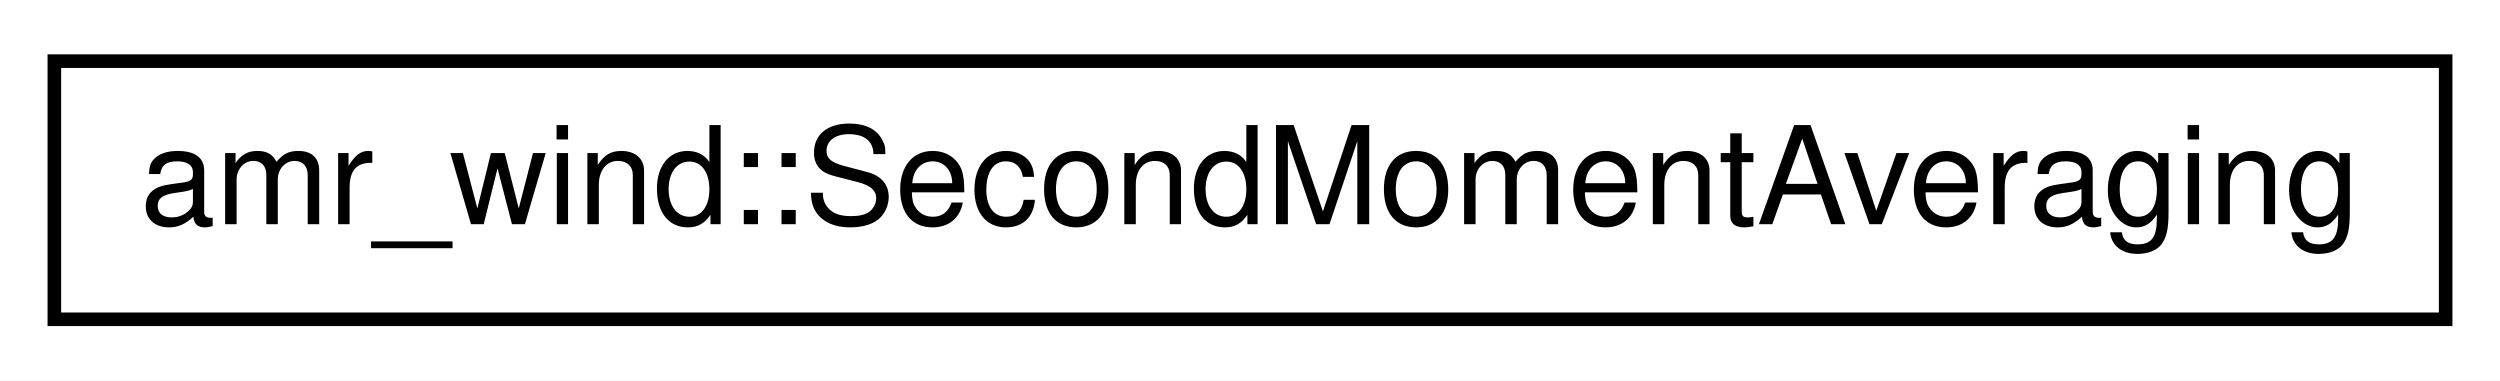
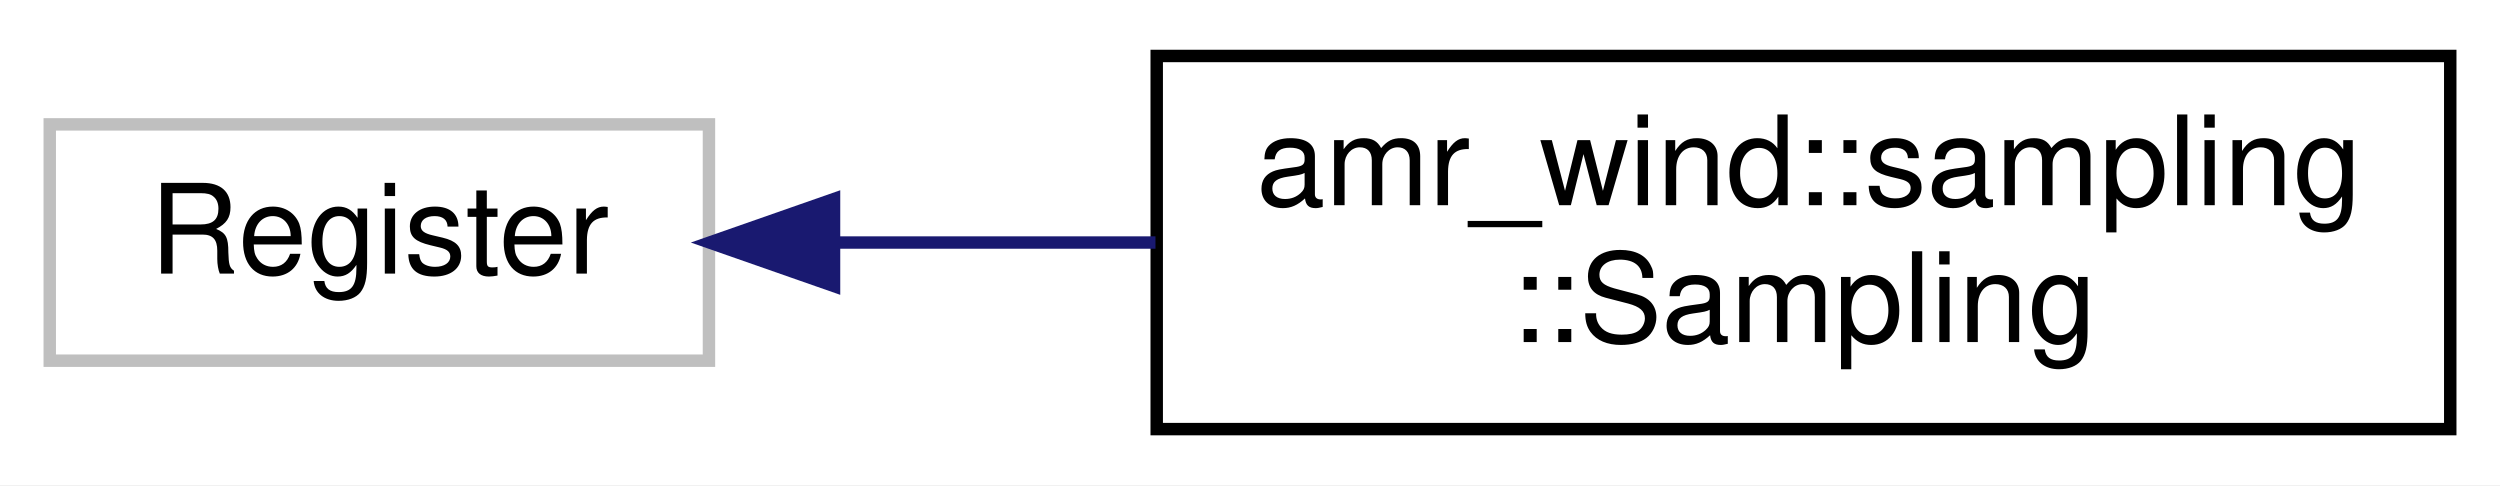
- <svg xmlns="http://www.w3.org/2000/svg" xmlns:xlink="http://www.w3.org/1999/xlink" width="184pt" height="28pt" viewBox="0.00 0.00 184.00 28.00">
-   <g id="graph0" class="graph" transform="scale(1 1) rotate(0) translate(4 24)">
-     <polygon fill="#ffffff" stroke="transparent" points="-4,4 -4,-24 180,-24 180,4 -4,4" />
+ <svg xmlns="http://www.w3.org/2000/svg" xmlns:xlink="http://www.w3.org/1999/xlink" width="201pt" height="39pt" viewBox="0.00 0.00 201.00 39.00">
+   <g id="graph0" class="graph" transform="scale(1 1) rotate(0) translate(4 35)">
+     <polygon fill="#ffffff" stroke="transparent" points="-4,4 -4,-35 197,-35 197,4 -4,4" />
    <g id="node1" class="node">
-       <g id="a_node1">
-         <a xlink:href="classamr__wind_1_1_second_moment_averaging.html" target="_top" xlink:title="Compute second moments for two variablesComputes second-moment statistics for any two variables...">
-           <polygon fill="#ffffff" stroke="#000000" points="0,-.5 0,-19.5 176,-19.5 176,-.5 0,-.5" />
-           <text text-anchor="middle" x="88" y="-7.5" font-family="Helvetica,sans-Serif" font-size="10.00" fill="#000000">amr_wind::SecondMomentAveraging</text>
+       <polygon fill="#ffffff" stroke="#bfbfbf" points="0,-6 0,-25 53,-25 53,-6 0,-6" />
+       <text text-anchor="middle" x="26.5" y="-13" font-family="Helvetica,sans-Serif" font-size="10.00" fill="#000000">Register</text>
+     </g>
+     <g id="node2" class="node">
+       <g id="a_node2">
+         <a xlink:href="classamr__wind_1_1sampling_1_1_sampling.html" target="_top" xlink:title="Collection of data sampling objectsA concrete impelementation of the post-processing interface that d...">
+           <polygon fill="#ffffff" stroke="#000000" points="89,-.5 89,-30.5 193,-30.5 193,-.5 89,-.5" />
+           <text text-anchor="start" x="97" y="-18.5" font-family="Helvetica,sans-Serif" font-size="10.00" fill="#000000">amr_wind::sampling</text>
+           <text text-anchor="middle" x="141" y="-7.5" font-family="Helvetica,sans-Serif" font-size="10.00" fill="#000000">::Sampling</text>
        </a>
      </g>
    </g>
+     <g id="edge1" class="edge">
+       <path fill="none" stroke="#191970" d="M63.064,-15.5C71.291,-15.5 80.177,-15.5 88.901,-15.5" />
+       <polygon fill="#191970" stroke="#191970" points="63.056,-12 53.056,-15.5 63.056,-19 63.056,-12" />
+     </g>
  </g>
</svg>
